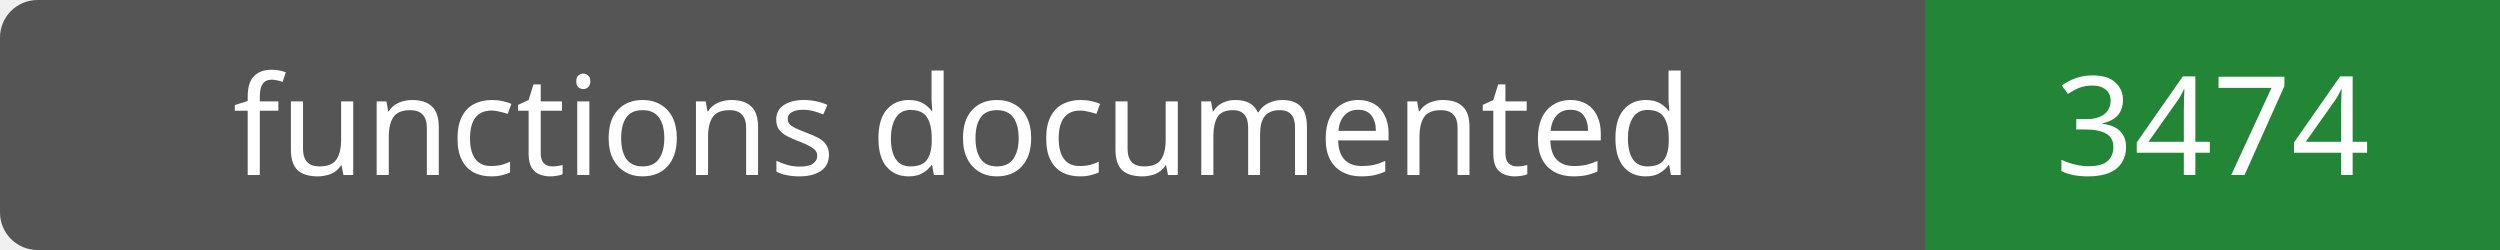
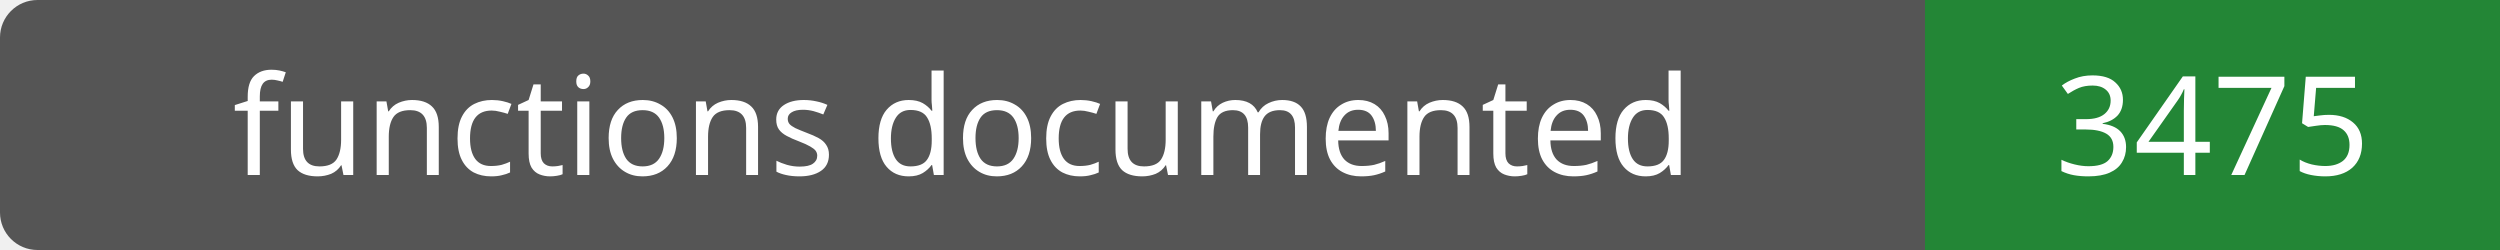
- <svg xmlns="http://www.w3.org/2000/svg" width="200" height="20" role="img" aria-label="functions documented: 3474">
+ <svg xmlns="http://www.w3.org/2000/svg" width="200" height="20" role="img" aria-label="functions documented: 3475">
  <rect width="200" height="20" rx="3" fill="#555" />
  <path fill="#238636" d="M154 0h46v20H154z" />
  <g fill="#fff" text-anchor="middle" font-family="Verdana,sans-serif" font-size="11">
    <text x="77.0" y="14">functions documented</text>
-     <text x="177.0" y="14">3474</text>
+     <text x="177.0" y="14">3475</text>
  </g>
</svg>
